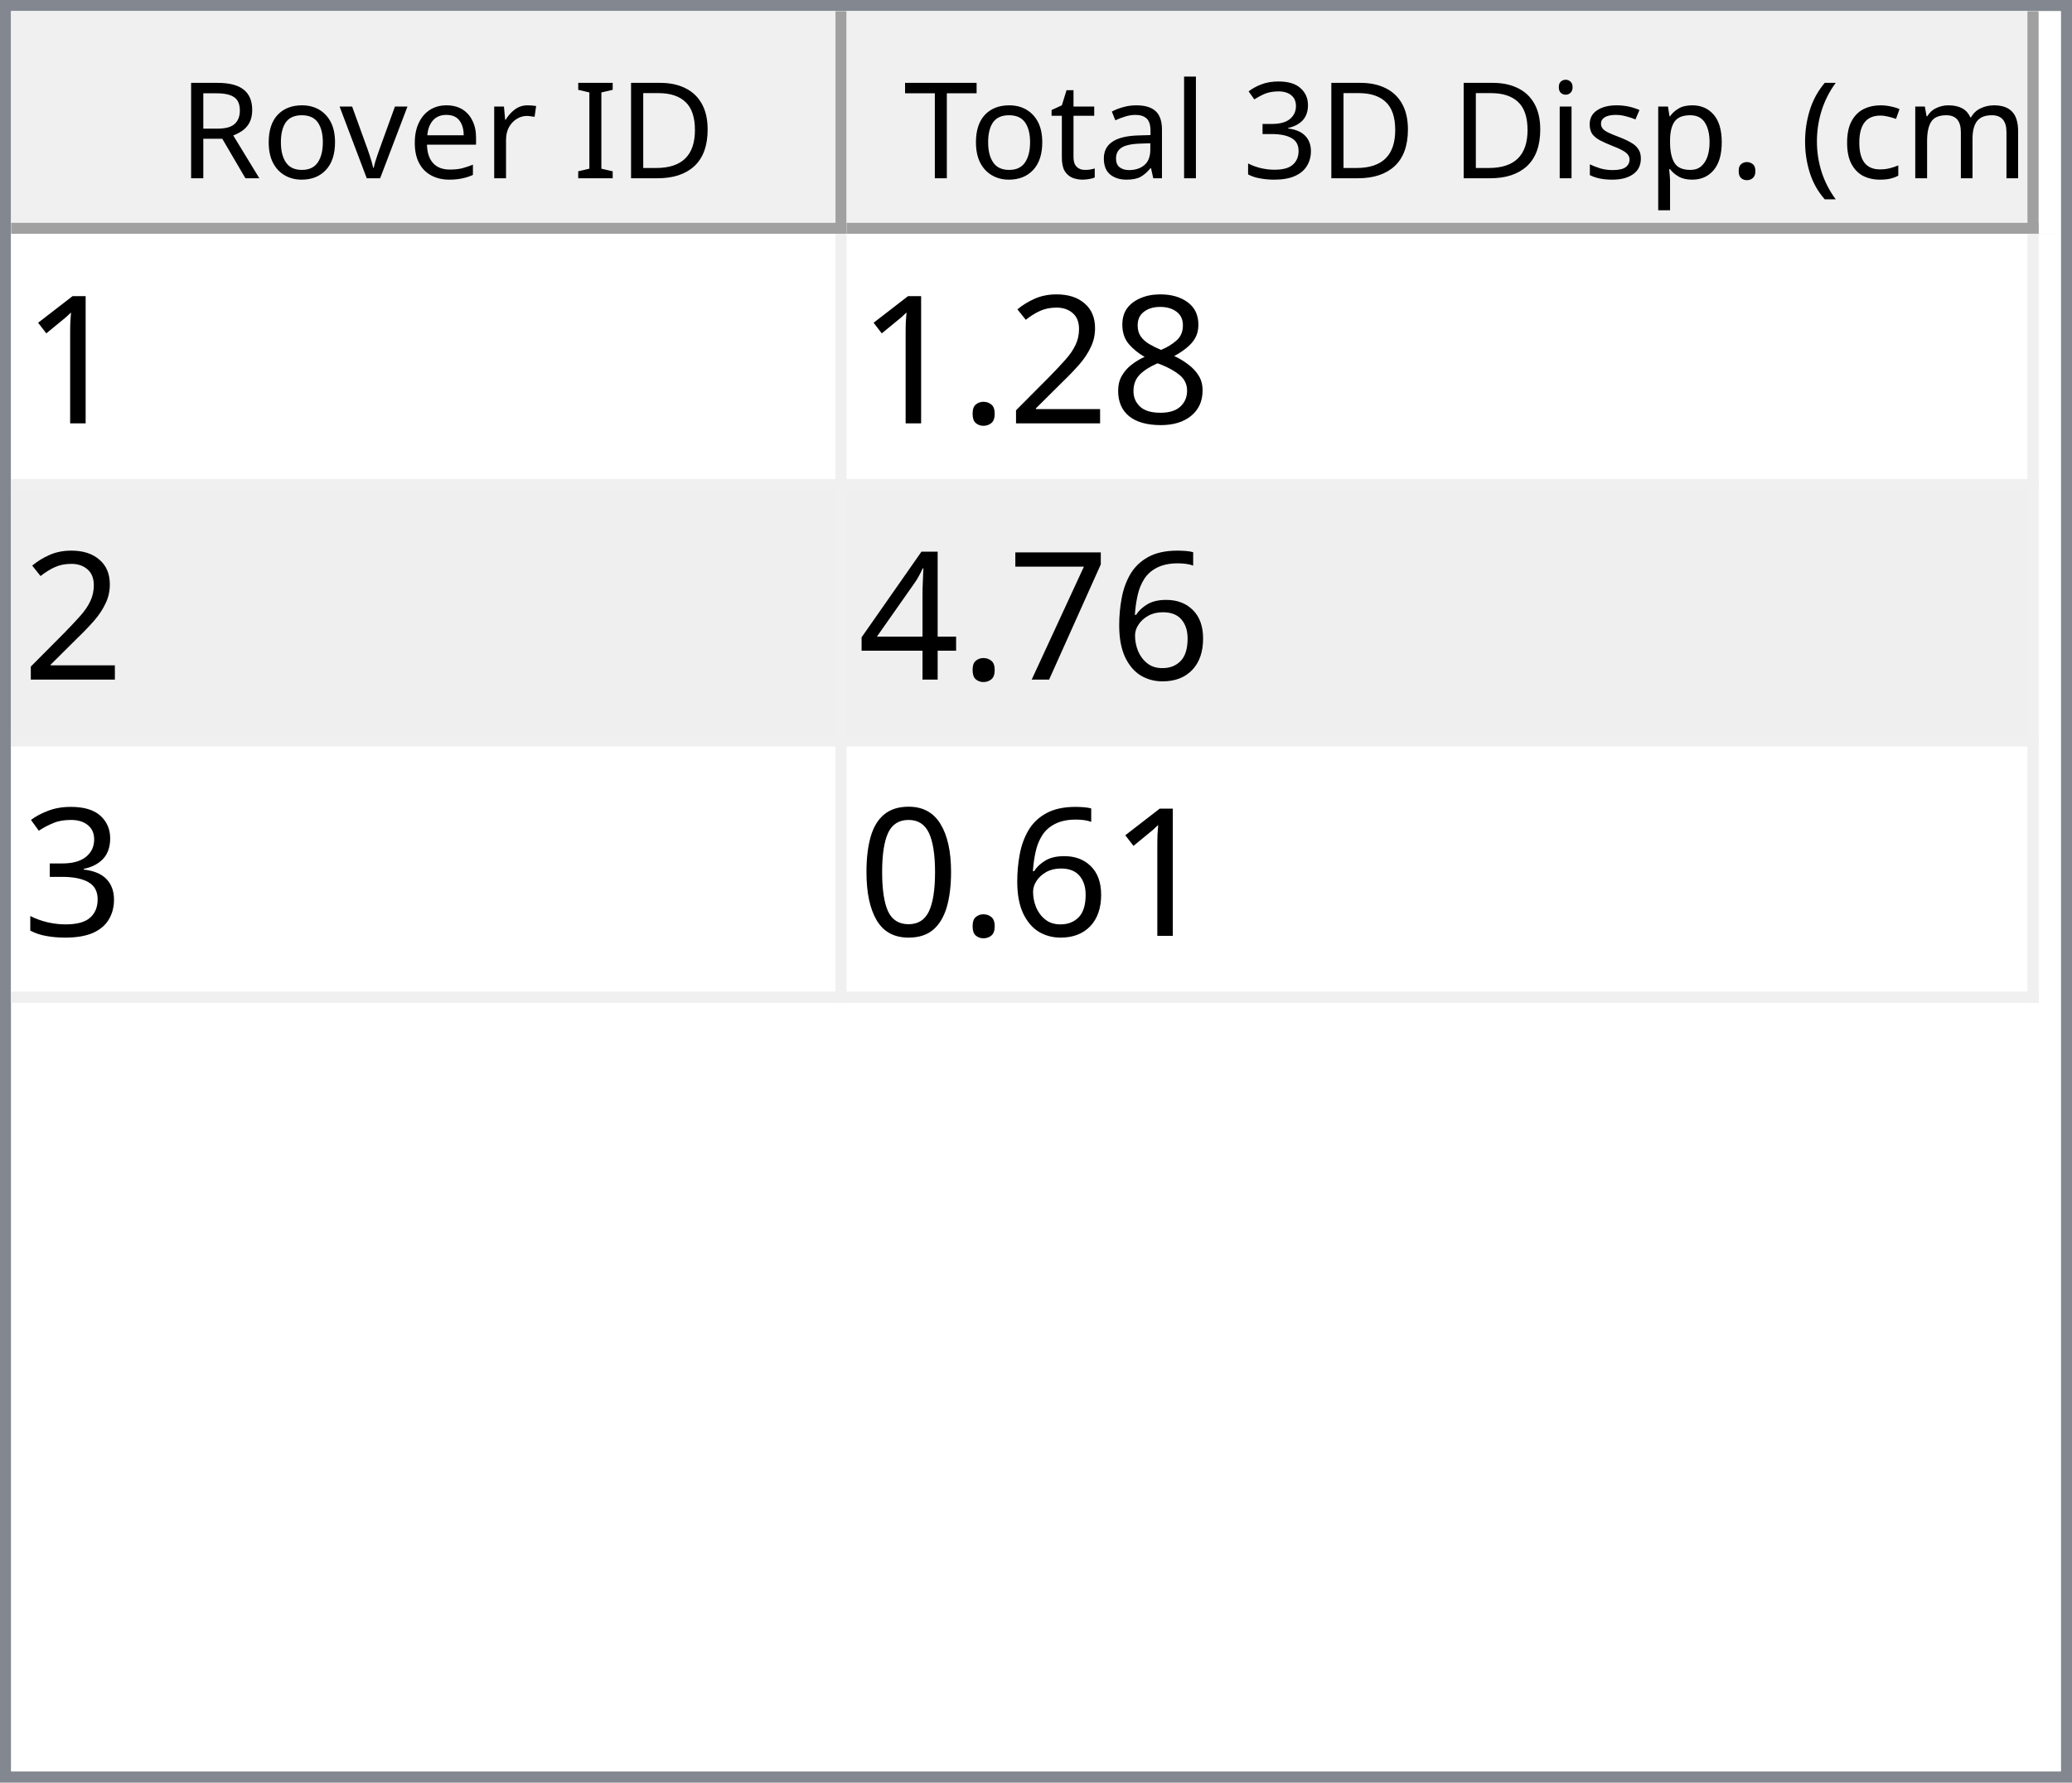
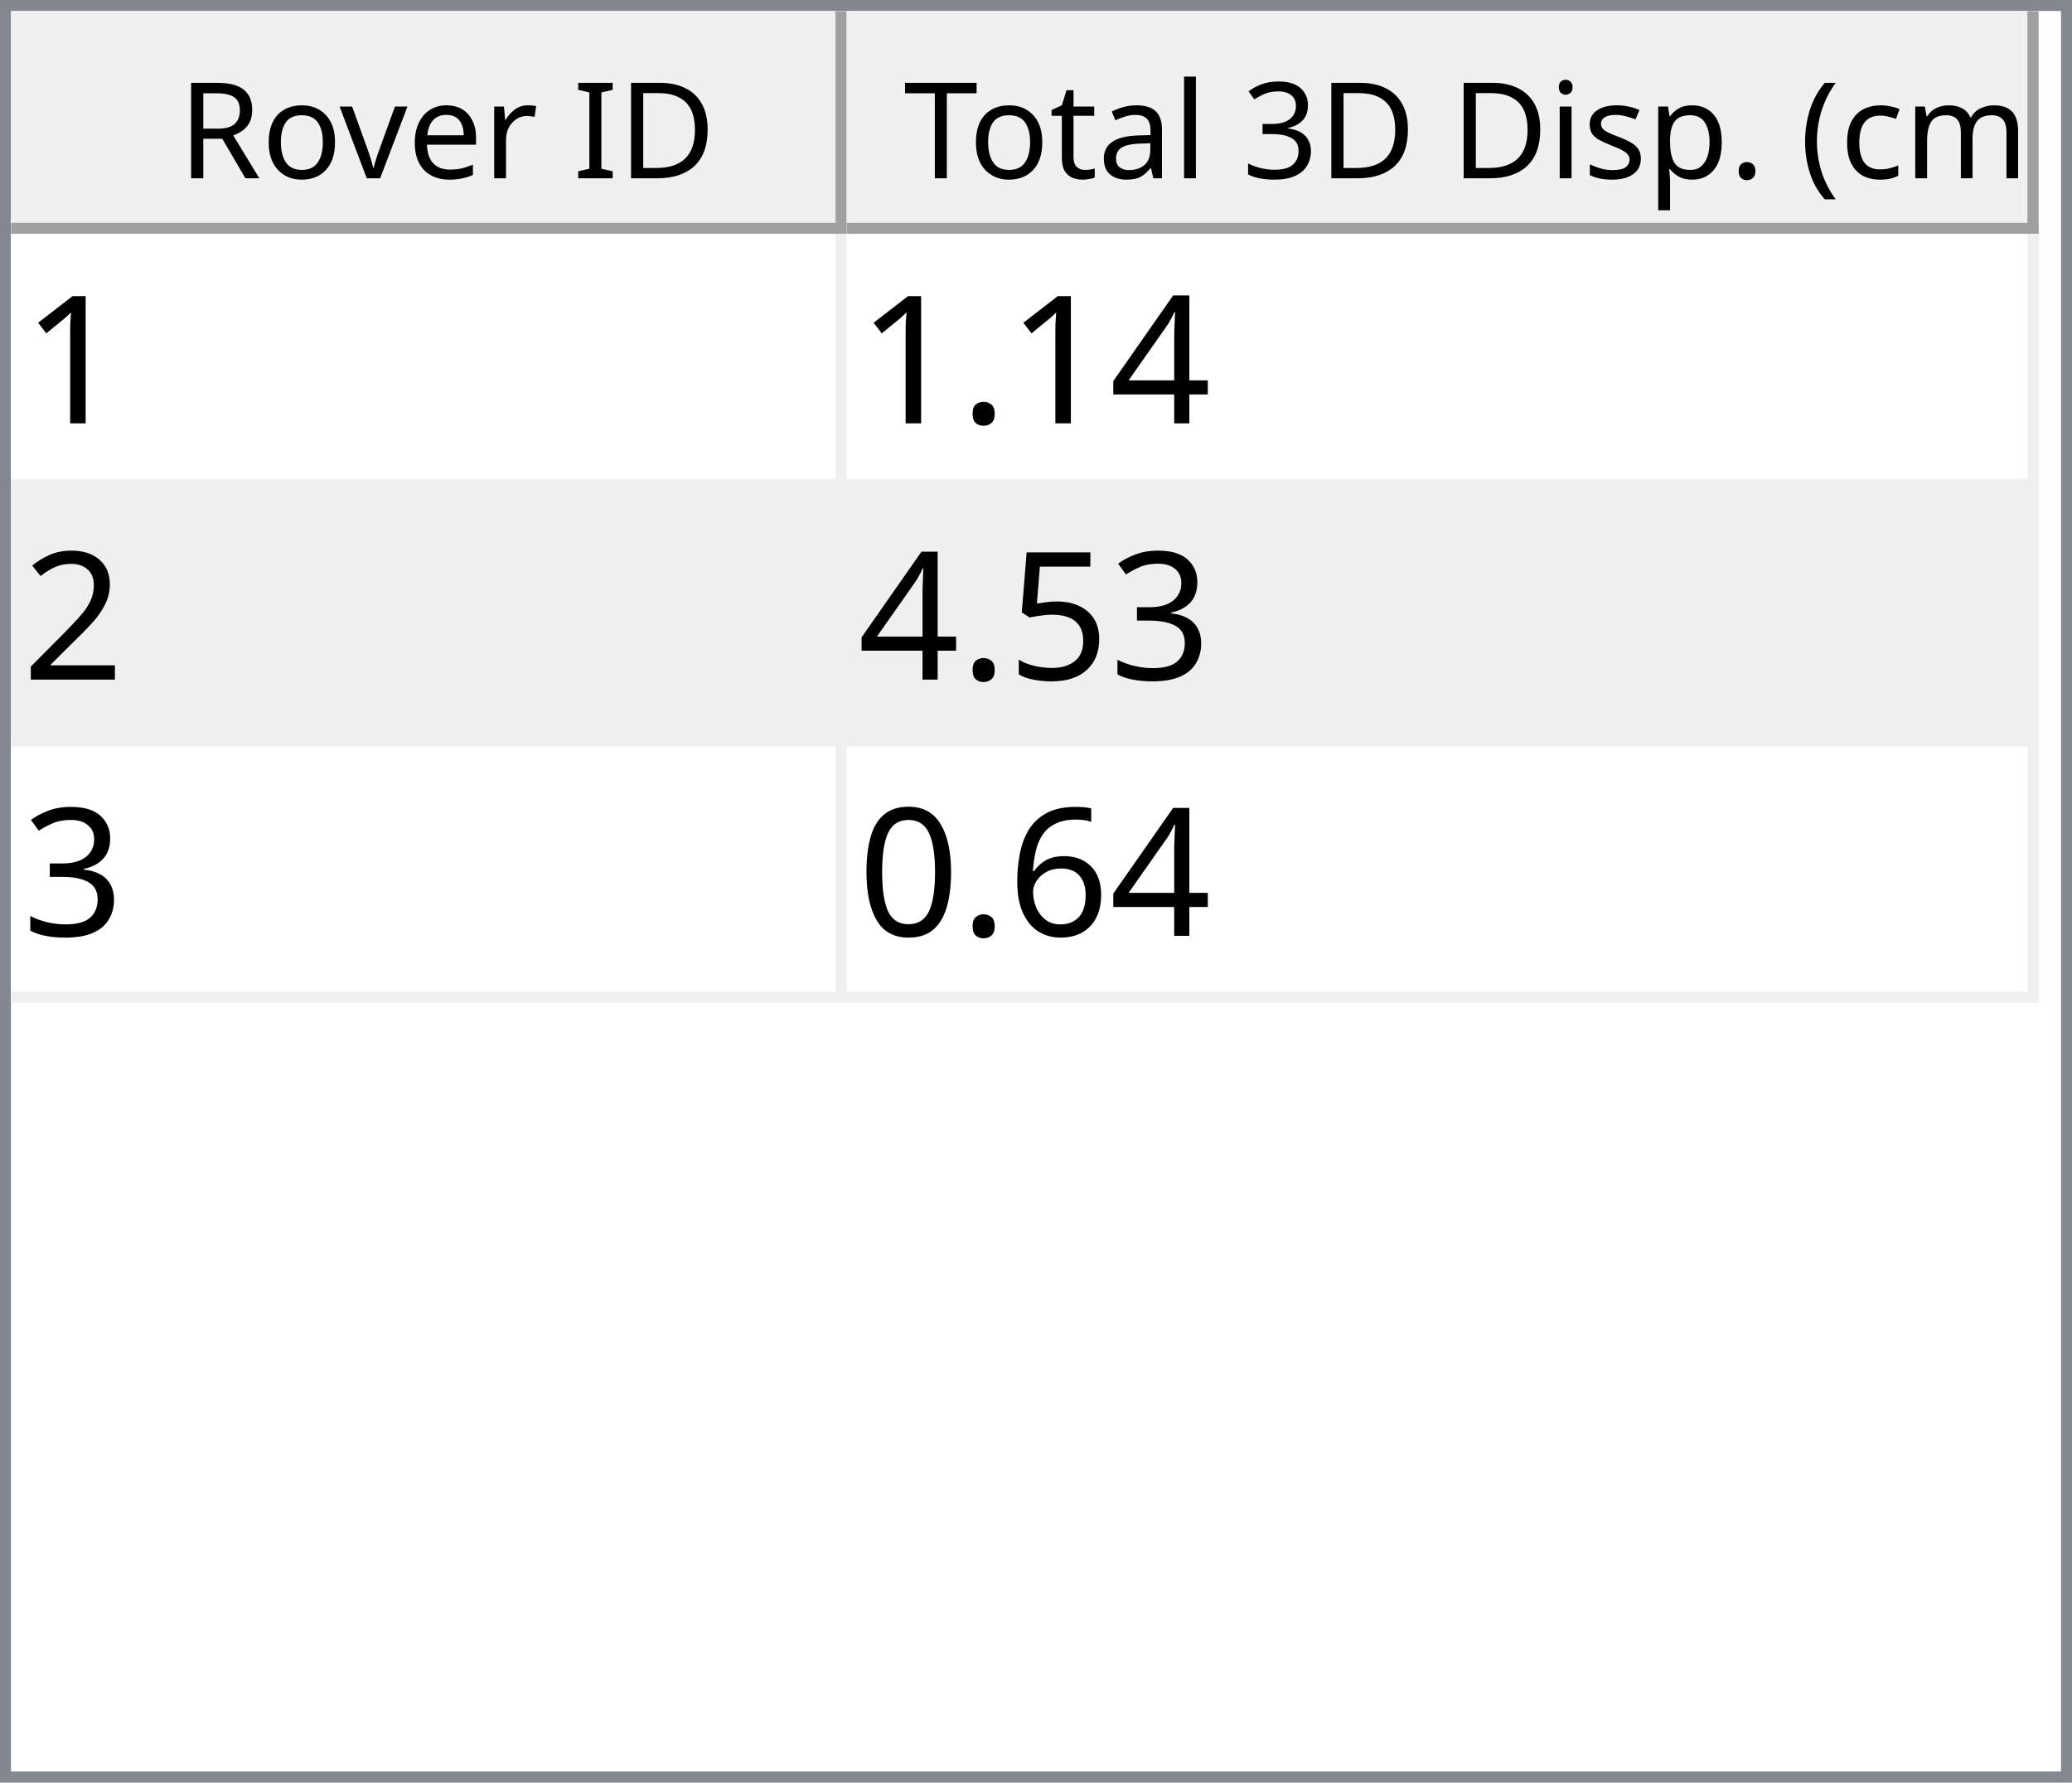
<svg xmlns="http://www.w3.org/2000/svg" style="fill-opacity:1; color-rendering:auto; color-interpolation:auto; text-rendering:auto; stroke:black; stroke-linecap:square; stroke-miterlimit:10; shape-rendering:auto; stroke-opacity:1; fill:black; stroke-dasharray:none; font-weight:normal; stroke-width:1; font-family:'Dialog'; font-style:normal; stroke-linejoin:miter; font-size:12px; stroke-dashoffset:0; image-rendering:auto;" width="186" height="160">
  <defs id="genericDefs" />
  <g>
    <defs id="defs1">
      <clipPath clipPathUnits="userSpaceOnUse" id="clipPath1">
        <path d="M0 0 L186 0 L186 160 L0 160 L0 0 Z" />
      </clipPath>
      <clipPath clipPathUnits="userSpaceOnUse" id="clipPath2">
        <path d="M0 0 L0 160 L186 160 L186 0 Z" />
      </clipPath>
      <clipPath clipPathUnits="userSpaceOnUse" id="clipPath3">
        <path d="M0 0 L0 20 L184 20 L184 0 Z" />
      </clipPath>
      <clipPath clipPathUnits="userSpaceOnUse" id="clipPath4">
        <path d="M0 0 L0 20 L75 20 L75 0 Z" />
      </clipPath>
      <clipPath clipPathUnits="userSpaceOnUse" id="clipPath5">
        <path d="M1 1 L1 19 L74 19 L74 1 Z" />
      </clipPath>
      <clipPath clipPathUnits="userSpaceOnUse" id="clipPath6">
        <path d="M0 0 L0 18 L73 18 L73 0 Z" />
      </clipPath>
      <clipPath clipPathUnits="userSpaceOnUse" id="clipPath7">
        <path d="M-0.5 -0.5 L-0.5 19.5 L74.5 19.5 L74.5 -0.5 Z" />
      </clipPath>
      <clipPath clipPathUnits="userSpaceOnUse" id="clipPath8">
        <path d="M0 0 L0 20 L107 20 L107 0 Z" />
      </clipPath>
      <clipPath clipPathUnits="userSpaceOnUse" id="clipPath9">
        <path d="M1 1 L1 19 L106 19 L106 1 Z" />
      </clipPath>
      <clipPath clipPathUnits="userSpaceOnUse" id="clipPath10">
        <path d="M0 0 L0 18 L105 18 L105 0 Z" />
      </clipPath>
      <clipPath clipPathUnits="userSpaceOnUse" id="clipPath11">
        <path d="M-0.5 -0.5 L-0.5 19.5 L106.5 19.5 L106.5 -0.5 Z" />
      </clipPath>
      <clipPath clipPathUnits="userSpaceOnUse" id="clipPath12">
        <path d="M0 0 L0 138 L184 138 L184 0 Z" />
      </clipPath>
      <clipPath clipPathUnits="userSpaceOnUse" id="clipPath13">
        <path d="M0 0 L0 69 L182 69 L182 0 Z" />
      </clipPath>
      <clipPath clipPathUnits="userSpaceOnUse" id="clipPath14">
        <path d="M-0.5 -0.5 L-0.5 68.5 L181.5 68.5 L181.5 -0.5 Z" />
      </clipPath>
      <clipPath clipPathUnits="userSpaceOnUse" id="clipPath15">
        <path d="M0 0 L0 22 L74 22 L74 0 Z" />
      </clipPath>
      <clipPath clipPathUnits="userSpaceOnUse" id="clipPath16">
        <path d="M0 0 L0 22 L106 22 L106 0 Z" />
      </clipPath>
      <font horiz-adv-x="64.551" id="font1">
        <font-face ascent="107.91" descent="25.098" units-per-em="100" style="font-style:normal; font-family:Segoe UI; font-weight:normal;" />
        <missing-glyph horiz-adv-x="64.551" d="M8.109 0 L8.109 68.266 L56.453 68.266 L56.453 0 L8.109 0 ZM15.328 7.234 L49.219 7.234 L49.219 61.031 L15.328 61.031 L15.328 7.234 Z" />
        <glyph unicode="D" horiz-adv-x="70.117" d="M9.188 0 L9.188 70.016 L28.516 70.016 Q65.531 70.016 65.531 35.891 Q65.531 19.672 55.25 9.836 Q44.969 0 27.734 0 L9.188 0 ZM17.391 62.594 L17.391 7.422 L27.828 7.422 Q41.609 7.422 49.273 14.797 Q56.938 22.172 56.938 35.688 Q56.938 62.594 28.328 62.594 L17.391 62.594 Z" />
        <glyph unicode="I" horiz-adv-x="26.611" d="M17.391 0 L9.188 0 L9.188 70.016 L17.391 70.016 L17.391 0 Z" />
        <glyph unicode=" " horiz-adv-x="27.393" d="" />
        <glyph unicode="r" horiz-adv-x="34.766" d="M34.188 41.891 Q32.078 43.5 28.125 43.5 Q23 43.5 19.555 38.672 Q16.109 33.844 16.109 25.484 L16.109 0 L8.109 0 L8.109 50 L16.109 50 L16.109 39.703 L16.312 39.703 Q18.016 44.969 21.531 47.922 Q25.047 50.875 29.391 50.875 Q32.516 50.875 34.188 50.203 L34.188 41.891 Z" />
        <glyph unicode="e" horiz-adv-x="52.295" d="M48.297 23 L12.984 23 Q13.188 14.656 17.484 10.109 Q21.781 5.562 29.297 5.562 Q37.75 5.562 44.828 11.141 L44.828 3.609 Q38.234 -1.172 27.391 -1.172 Q16.797 -1.172 10.742 5.641 Q4.688 12.453 4.688 24.812 Q4.688 36.469 11.305 43.82 Q17.922 51.172 27.734 51.172 Q37.547 51.172 42.922 44.828 Q48.297 38.484 48.297 27.203 L48.297 23 ZM40.094 29.781 Q40.047 36.719 36.75 40.578 Q33.453 44.438 27.594 44.438 Q21.922 44.438 17.969 40.383 Q14.016 36.328 13.094 29.781 L40.094 29.781 Z" />
        <glyph unicode="v" horiz-adv-x="47.9" d="M47.406 50 L27.484 0 L19.625 0 L0.688 50 L9.469 50 L22.172 13.672 Q23.578 9.672 23.922 6.688 L24.125 6.688 Q24.609 10.453 25.688 13.484 L38.969 50 L47.406 50 Z" />
        <glyph unicode="o" horiz-adv-x="58.594" d="M29 -1.172 Q17.922 -1.172 11.305 5.836 Q4.688 12.844 4.688 24.422 Q4.688 37.016 11.57 44.094 Q18.453 51.172 30.172 51.172 Q41.359 51.172 47.633 44.289 Q53.906 37.406 53.906 25.203 Q53.906 13.234 47.141 6.031 Q40.375 -1.172 29 -1.172 ZM29.594 44.438 Q21.875 44.438 17.383 39.188 Q12.891 33.938 12.891 24.703 Q12.891 15.828 17.43 10.695 Q21.969 5.562 29.594 5.562 Q37.359 5.562 41.531 10.594 Q45.703 15.625 45.703 24.906 Q45.703 34.281 41.531 39.359 Q37.359 44.438 29.594 44.438 Z" />
        <glyph unicode="R" horiz-adv-x="59.814" d="M59.375 0 L49.609 0 L37.891 19.625 Q36.281 22.359 34.766 24.289 Q33.25 26.219 31.664 27.438 Q30.078 28.656 28.25 29.219 Q26.422 29.781 24.125 29.781 L17.391 29.781 L17.391 0 L9.188 0 L9.188 70.016 L30.078 70.016 Q34.672 70.016 38.555 68.867 Q42.438 67.719 45.289 65.375 Q48.141 63.031 49.758 59.547 Q51.375 56.062 51.375 51.375 Q51.375 47.703 50.273 44.656 Q49.172 41.609 47.148 39.211 Q45.125 36.812 42.266 35.133 Q39.406 33.453 35.844 32.516 L35.844 32.328 Q37.594 31.547 38.891 30.547 Q40.188 29.547 41.359 28.18 Q42.531 26.812 43.68 25.078 Q44.828 23.344 46.234 21.047 L59.375 0 ZM17.391 62.594 L17.391 37.203 L28.516 37.203 Q31.594 37.203 34.203 38.133 Q36.812 39.062 38.719 40.797 Q40.625 42.531 41.703 45.047 Q42.781 47.562 42.781 50.688 Q42.781 56.297 39.141 59.445 Q35.5 62.594 28.609 62.594 L17.391 62.594 Z" />
        <glyph unicode=")" horiz-adv-x="30.176" d="M8.297 -15.922 L1.172 -15.922 Q16.406 2.344 16.406 26.812 Q16.406 51.469 1.078 70.016 L8.297 70.016 Q23.531 52.156 23.531 26.703 Q23.531 1.375 8.297 -15.922 Z" />
        <glyph unicode="m" horiz-adv-x="86.133" d="M79.109 0 L71.094 0 L71.094 28.719 Q71.094 37.016 68.531 40.727 Q65.969 44.438 59.906 44.438 Q54.781 44.438 51.195 39.75 Q47.609 35.062 47.609 28.516 L47.609 0 L39.594 0 L39.594 29.688 Q39.594 44.438 28.219 44.438 Q22.953 44.438 19.531 40.016 Q16.109 35.594 16.109 28.516 L16.109 0 L8.109 0 L8.109 50 L16.109 50 L16.109 42.094 L16.312 42.094 Q21.625 51.172 31.844 51.172 Q36.969 51.172 40.773 48.312 Q44.578 45.453 46 40.828 Q51.562 51.172 62.594 51.172 Q79.109 51.172 79.109 30.812 L79.109 0 Z" />
        <glyph unicode="c" horiz-adv-x="46.191" d="M42.188 2.297 Q36.422 -1.172 28.516 -1.172 Q17.828 -1.172 11.258 5.789 Q4.688 12.75 4.688 23.828 Q4.688 36.188 11.766 43.68 Q18.844 51.172 30.672 51.172 Q37.25 51.172 42.281 48.734 L42.281 40.531 Q36.719 44.438 30.375 44.438 Q22.703 44.438 17.797 38.945 Q12.891 33.453 12.891 24.516 Q12.891 15.719 17.508 10.641 Q22.125 5.562 29.891 5.562 Q36.422 5.562 42.188 9.906 L42.188 2.297 Z" />
        <glyph unicode="(" horiz-adv-x="30.176" d="M29.109 -15.922 L21.969 -15.922 Q6.844 1.375 6.844 26.703 Q6.844 52.156 21.969 70.016 L29.203 70.016 Q13.875 51.469 13.875 26.812 Q13.875 2.344 29.109 -15.922 Z" />
        <glyph unicode="." horiz-adv-x="21.68" d="M10.891 -1.078 Q8.641 -1.078 7.055 0.539 Q5.469 2.156 5.469 4.391 Q5.469 6.641 7.055 8.273 Q8.641 9.906 10.891 9.906 Q13.188 9.906 14.797 8.273 Q16.406 6.641 16.406 4.391 Q16.406 2.156 14.797 0.539 Q13.188 -1.078 10.891 -1.078 Z" />
        <glyph unicode="p" horiz-adv-x="58.789" d="M16.312 7.234 L16.109 7.234 L16.109 -23 L8.109 -23 L8.109 50 L16.109 50 L16.109 41.219 L16.312 41.219 Q22.219 51.172 33.594 51.172 Q43.266 51.172 48.688 44.461 Q54.109 37.75 54.109 26.469 Q54.109 13.922 48 6.375 Q41.891 -1.172 31.297 -1.172 Q21.578 -1.172 16.312 7.234 ZM16.109 27.391 L16.109 20.406 Q16.109 14.203 20.141 9.883 Q24.172 5.562 30.375 5.562 Q37.641 5.562 41.773 11.133 Q45.906 16.703 45.906 26.609 Q45.906 34.969 42.047 39.703 Q38.188 44.438 31.594 44.438 Q24.609 44.438 20.359 39.578 Q16.109 34.719 16.109 27.391 Z" />
        <glyph unicode="s" horiz-adv-x="42.432" d="M5.078 1.812 L5.078 10.406 Q11.625 5.562 19.484 5.562 Q30.031 5.562 30.031 12.594 Q30.031 14.594 29.125 15.992 Q28.219 17.391 26.68 18.461 Q25.141 19.531 23.07 20.383 Q21 21.234 18.609 22.172 Q15.281 23.484 12.766 24.828 Q10.25 26.172 8.57 27.859 Q6.891 29.547 6.031 31.695 Q5.172 33.844 5.172 36.719 Q5.172 40.234 6.789 42.945 Q8.406 45.656 11.086 47.484 Q13.766 49.312 17.211 50.242 Q20.656 51.172 24.312 51.172 Q30.812 51.172 35.938 48.922 L35.938 40.828 Q30.422 44.438 23.25 44.438 Q21 44.438 19.195 43.922 Q17.391 43.406 16.094 42.477 Q14.797 41.547 14.086 40.258 Q13.375 38.969 13.375 37.406 Q13.375 35.453 14.086 34.133 Q14.797 32.812 16.164 31.789 Q17.531 30.766 19.484 29.938 Q21.438 29.109 23.922 28.125 Q27.25 26.859 29.883 25.516 Q32.516 24.172 34.375 22.484 Q36.234 20.797 37.234 18.602 Q38.234 16.406 38.234 13.375 Q38.234 9.672 36.602 6.938 Q34.969 4.203 32.234 2.398 Q29.5 0.594 25.93 -0.289 Q22.359 -1.172 18.453 -1.172 Q10.75 -1.172 5.078 1.812 Z" />
        <glyph unicode="i" horiz-adv-x="24.219" d="M12.203 62.703 Q10.062 62.703 8.547 64.164 Q7.031 65.625 7.031 67.875 Q7.031 70.125 8.547 71.609 Q10.062 73.094 12.203 73.094 Q14.406 73.094 15.945 71.609 Q17.484 70.125 17.484 67.875 Q17.484 65.719 15.945 64.211 Q14.406 62.703 12.203 62.703 ZM16.109 0 L8.109 0 L8.109 50 L16.109 50 L16.109 0 Z" />
        <glyph unicode="3" horiz-adv-x="53.906" d="M46.531 19.828 Q46.531 15.094 44.75 11.211 Q42.969 7.328 39.719 4.57 Q36.469 1.812 31.93 0.297 Q27.391 -1.219 21.922 -1.219 Q11.922 -1.219 6 2.594 L6 11.188 Q13.094 5.609 22.219 5.609 Q25.875 5.609 28.828 6.539 Q31.781 7.469 33.906 9.227 Q36.031 10.984 37.18 13.477 Q38.328 15.969 38.328 19.094 Q38.328 32.812 18.797 32.812 L12.984 32.812 L12.984 39.594 L18.5 39.594 Q35.797 39.594 35.797 52.484 Q35.797 64.406 22.609 64.406 Q15.188 64.406 8.688 59.422 L8.688 67.188 Q15.375 71.188 24.609 71.188 Q29 71.188 32.57 69.969 Q36.141 68.75 38.68 66.555 Q41.219 64.359 42.609 61.281 Q44 58.203 44 54.5 Q44 40.672 30.031 36.719 L30.031 36.531 Q33.594 36.141 36.625 34.797 Q39.656 33.453 41.852 31.305 Q44.047 29.156 45.289 26.25 Q46.531 23.344 46.531 19.828 Z" />
        <glyph unicode="l" horiz-adv-x="24.219" d="M16.109 0 L8.109 0 L8.109 74.031 L16.109 74.031 L16.109 0 Z" />
        <glyph unicode="a" horiz-adv-x="50.879" d="M43.891 0 L35.891 0 L35.891 7.812 L35.688 7.812 Q30.469 -1.172 20.312 -1.172 Q12.844 -1.172 8.617 2.781 Q4.391 6.734 4.391 13.281 Q4.391 27.297 20.906 29.594 L35.891 31.688 Q35.891 44.438 25.594 44.438 Q16.547 44.438 9.281 38.281 L9.281 46.484 Q16.656 51.172 26.266 51.172 Q43.891 51.172 43.891 32.516 L43.891 0 ZM35.891 25.297 L23.828 23.641 Q18.266 22.859 15.43 20.875 Q12.594 18.891 12.594 13.875 Q12.594 10.203 15.211 7.883 Q17.828 5.562 22.172 5.562 Q28.125 5.562 32.008 9.742 Q35.891 13.922 35.891 20.312 L35.891 25.297 Z" />
        <glyph unicode="t" horiz-adv-x="33.887" d="M31.297 0.484 Q28.469 -1.078 23.828 -1.078 Q10.688 -1.078 10.688 13.578 L10.688 43.172 L2.094 43.172 L2.094 50 L10.688 50 L10.688 62.203 L18.703 64.797 L18.703 50 L31.297 50 L31.297 43.172 L18.703 43.172 L18.703 14.984 Q18.703 9.969 20.414 7.82 Q22.125 5.672 26.078 5.672 Q29.109 5.672 31.297 7.328 L31.297 0.484 Z" />
        <glyph unicode="T" horiz-adv-x="52.393" d="M50.594 62.594 L30.375 62.594 L30.375 0 L22.172 0 L22.172 62.594 L2 62.594 L2 70.016 L50.594 70.016 L50.594 62.594 Z" />
      </font>
      <font horiz-adv-x="75.0" id="font2">
        <font-face ascent="100.537" descent="21.973" units-per-em="100" style="font-style:normal; font-family:sans-serif; font-weight:normal;" />
        <missing-glyph horiz-adv-x="75.0" d="M12.5 0 L12.5 62.5 L62.5 62.5 L62.5 0 L12.5 0 ZM14.062 1.562 L60.938 1.562 L60.938 60.938 L14.062 60.938 L14.062 1.562 Z" />
        <glyph unicode="1" horiz-adv-x="55.615" d="M37.25 0 L28.469 0 L28.469 56 Q25.297 52.984 20.141 49.953 Q14.984 46.922 10.891 45.406 L10.891 53.906 Q18.266 57.375 23.781 62.305 Q29.297 67.234 31.594 71.875 L37.25 71.875 L37.25 0 Z" />
-         <glyph unicode="8" horiz-adv-x="55.615" d="M17.672 38.812 Q12.203 40.828 9.57 44.539 Q6.938 48.25 6.938 53.422 Q6.938 61.234 12.555 66.555 Q18.172 71.875 27.484 71.875 Q36.859 71.875 42.578 66.43 Q48.297 60.984 48.297 53.172 Q48.297 48.188 45.68 44.508 Q43.062 40.828 37.75 38.812 Q44.344 36.672 47.781 31.883 Q51.219 27.094 51.219 20.453 Q51.219 11.281 44.727 5.031 Q38.234 -1.219 27.641 -1.219 Q17.047 -1.219 10.547 5.055 Q4.047 11.328 4.047 20.703 Q4.047 27.688 7.594 32.398 Q11.141 37.109 17.672 38.812 ZM15.922 53.719 Q15.922 48.641 19.195 45.414 Q22.469 42.188 27.688 42.188 Q32.766 42.188 36.016 45.383 Q39.266 48.578 39.266 53.219 Q39.266 58.062 35.914 61.359 Q32.562 64.656 27.594 64.656 Q22.562 64.656 19.242 61.43 Q15.922 58.203 15.922 53.719 ZM13.094 20.656 Q13.094 16.891 14.875 13.375 Q16.656 9.859 20.172 7.93 Q23.688 6 27.734 6 Q34.031 6 38.133 10.055 Q42.234 14.109 42.234 20.359 Q42.234 26.703 38.016 30.859 Q33.797 35.016 27.438 35.016 Q21.234 35.016 17.164 30.914 Q13.094 26.812 13.094 20.656 Z" />
+         <glyph unicode="4" horiz-adv-x="55.615" d="M32.328 0 L32.328 17.141 L1.266 17.141 L1.266 25.203 L33.938 71.578 L41.109 71.578 L41.109 25.203 L50.781 25.203 L50.781 17.141 L41.109 17.141 L41.109 0 L32.328 0 ZM32.328 25.203 L32.328 57.469 L9.906 25.203 L32.328 25.203 Z" />
+         <glyph unicode="." horiz-adv-x="27.783" d="M9.078 0 L9.078 10.016 L19.094 10.016 L19.094 0 L9.078 0 Z" />
        <glyph unicode="2" horiz-adv-x="55.615" d="M50.344 8.453 L50.344 0 L3.031 0 Q2.938 3.172 4.047 6.109 Q5.859 10.938 9.836 15.625 Q13.812 20.312 21.344 26.469 Q33.016 36.031 37.117 41.625 Q41.219 47.219 41.219 52.203 Q41.219 57.422 37.477 61.008 Q33.734 64.594 27.734 64.594 Q21.391 64.594 17.578 60.789 Q13.766 56.984 13.719 50.25 L4.688 51.172 Q5.609 61.281 11.664 66.578 Q17.719 71.875 27.938 71.875 Q38.234 71.875 44.242 66.164 Q50.25 60.453 50.25 52 Q50.25 47.703 48.492 43.555 Q46.734 39.406 42.656 34.812 Q38.578 30.219 29.109 22.219 Q21.188 15.578 18.945 13.211 Q16.703 10.844 15.234 8.453 L50.344 8.453 Z" />
-         <glyph unicode="." horiz-adv-x="27.783" d="M9.078 0 L9.078 10.016 L19.094 10.016 L19.094 0 L9.078 0 Z" />
+         <glyph unicode="3" horiz-adv-x="55.615" d="M4.203 18.891 L12.984 20.062 Q14.5 12.594 18.141 9.297 Q21.781 6 27 6 Q33.203 6 37.477 10.297 Q41.75 14.594 41.75 20.953 Q41.75 27 37.797 30.93 Q33.844 34.859 27.734 34.859 Q25.25 34.859 21.531 33.891 L22.516 41.609 Q23.391 41.5 23.922 41.5 Q29.547 41.5 34.039 44.43 Q38.531 47.359 38.531 53.469 Q38.531 58.297 35.258 61.477 Q31.984 64.656 26.812 64.656 Q21.688 64.656 18.266 61.43 Q14.844 58.203 13.875 51.766 L5.078 53.328 Q6.688 62.156 12.398 67.016 Q18.109 71.875 26.609 71.875 Q32.469 71.875 37.398 69.359 Q42.328 66.844 44.945 62.5 Q47.562 58.156 47.562 53.266 Q47.562 48.641 45.07 44.828 Q42.578 41.016 37.703 38.766 Q44.047 37.312 47.562 32.695 Q51.078 28.078 51.078 21.141 Q51.078 11.766 44.242 5.25 Q37.406 -1.266 26.953 -1.266 Q17.531 -1.266 11.305 4.352 Q5.078 9.969 4.203 18.891 Z" />
+         <glyph unicode="5" horiz-adv-x="55.615" d="M4.156 18.75 L13.375 19.531 Q14.406 12.797 18.141 9.398 Q21.875 6 27.156 6 Q33.5 6 37.891 10.789 Q42.281 15.578 42.281 23.484 Q42.281 31 38.062 35.352 Q33.844 39.703 27 39.703 Q22.75 39.703 19.336 37.773 Q15.922 35.844 13.969 32.766 L5.719 33.844 L12.641 70.609 L48.25 70.609 L48.25 62.203 L19.672 62.203 L15.828 42.969 Q22.266 47.469 29.344 47.469 Q38.719 47.469 45.164 40.969 Q51.609 34.469 51.609 24.266 Q51.609 14.547 45.953 7.469 Q39.062 -1.219 27.156 -1.219 Q17.391 -1.219 11.211 4.25 Q5.031 9.719 4.156 18.75 Z" />
        <glyph unicode="6" horiz-adv-x="55.615" d="M49.75 54.047 L41.016 53.375 Q39.844 58.547 37.703 60.891 Q34.125 64.656 28.906 64.656 Q24.703 64.656 21.531 62.312 Q17.391 59.281 14.992 53.469 Q12.594 47.656 12.5 36.922 Q15.672 41.75 20.266 44.094 Q24.859 46.438 29.891 46.438 Q38.672 46.438 44.852 39.969 Q51.031 33.5 51.031 23.25 Q51.031 16.5 48.125 10.719 Q45.219 4.938 40.141 1.859 Q35.062 -1.219 28.609 -1.219 Q17.625 -1.219 10.695 6.859 Q3.766 14.938 3.766 33.5 Q3.766 54.25 11.422 63.672 Q18.109 71.875 29.438 71.875 Q37.891 71.875 43.289 67.141 Q48.688 62.406 49.75 54.047 ZM13.875 23.188 Q13.875 18.656 15.797 14.508 Q17.719 10.359 21.188 8.18 Q24.656 6 28.469 6 Q34.031 6 38.039 10.492 Q42.047 14.984 42.047 22.703 Q42.047 30.125 38.086 34.398 Q34.125 38.672 28.125 38.672 Q22.172 38.672 18.023 34.398 Q13.875 30.125 13.875 23.188 Z" />
-         <glyph unicode="7" horiz-adv-x="55.615" d="M4.734 62.203 L4.734 70.656 L51.078 70.656 L51.078 63.812 Q44.234 56.547 37.523 44.484 Q30.812 32.422 27.156 19.672 Q24.516 10.688 23.781 0 L14.75 0 Q14.891 8.453 18.062 20.414 Q21.234 32.375 27.172 43.484 Q33.109 54.594 39.797 62.203 L4.734 62.203 Z" />
-         <glyph unicode="4" horiz-adv-x="55.615" d="M32.328 0 L32.328 17.141 L1.266 17.141 L1.266 25.203 L33.938 71.578 L41.109 71.578 L41.109 25.203 L50.781 25.203 L50.781 17.141 L41.109 17.141 L41.109 0 L32.328 0 ZM32.328 25.203 L32.328 57.469 L9.906 25.203 L32.328 25.203 Z" />
-         <glyph unicode="3" horiz-adv-x="55.615" d="M4.203 18.891 L12.984 20.062 Q14.5 12.594 18.141 9.297 Q21.781 6 27 6 Q33.203 6 37.477 10.297 Q41.75 14.594 41.75 20.953 Q41.75 27 37.797 30.93 Q33.844 34.859 27.734 34.859 Q25.25 34.859 21.531 33.891 L22.516 41.609 Q23.391 41.5 23.922 41.5 Q29.547 41.5 34.039 44.43 Q38.531 47.359 38.531 53.469 Q38.531 58.297 35.258 61.477 Q31.984 64.656 26.812 64.656 Q21.688 64.656 18.266 61.43 Q14.844 58.203 13.875 51.766 L5.078 53.328 Q6.688 62.156 12.398 67.016 Q18.109 71.875 26.609 71.875 Q32.469 71.875 37.398 69.359 Q42.328 66.844 44.945 62.5 Q47.562 58.156 47.562 53.266 Q47.562 48.641 45.07 44.828 Q42.578 41.016 37.703 38.766 Q44.047 37.312 47.562 32.695 Q51.078 28.078 51.078 21.141 Q51.078 11.766 44.242 5.25 Q37.406 -1.266 26.953 -1.266 Q17.531 -1.266 11.305 4.352 Q5.078 9.969 4.203 18.891 Z" />
        <glyph unicode="0" horiz-adv-x="55.615" d="M4.156 35.297 Q4.156 48 6.766 55.742 Q9.375 63.484 14.523 67.68 Q19.672 71.875 27.484 71.875 Q33.25 71.875 37.594 69.555 Q41.938 67.234 44.773 62.867 Q47.609 58.5 49.219 52.227 Q50.828 45.953 50.828 35.297 Q50.828 22.703 48.242 14.969 Q45.656 7.234 40.508 3.008 Q35.359 -1.219 27.484 -1.219 Q17.141 -1.219 11.234 6.203 Q4.156 15.141 4.156 35.297 ZM13.188 35.297 Q13.188 17.672 17.312 11.836 Q21.438 6 27.484 6 Q33.547 6 37.672 11.859 Q41.797 17.719 41.797 35.297 Q41.797 52.984 37.672 58.789 Q33.547 64.594 27.391 64.594 Q21.344 64.594 17.719 59.469 Q13.188 52.938 13.188 35.297 Z" />
      </font>
    </defs>
    <g style="fill:white; stroke:white;">
      <rect x="0" y="0" width="186" style="clip-path:url(#clipPath1); stroke:none;" height="160" />
    </g>
    <g style="fill:white; text-rendering:optimizeSpeed; color-rendering:optimizeSpeed; image-rendering:optimizeSpeed; shape-rendering:crispEdges; stroke:white; color-interpolation:sRGB;">
      <rect x="0" width="186" height="160" y="0" style="stroke:none;" />
      <path style="stroke:none;" d="M0 160 L186 160 L186 0 L0 0 Z" />
    </g>
    <g style="fill:rgb(240,240,240); font-family:'Segoe UI'; stroke:rgb(240,240,240);">
      <rect x="0" y="0" width="186" style="clip-path:url(#clipPath2); stroke:none;" height="160" />
    </g>
    <g style="fill:rgb(130,135,144); font-family:'Segoe UI'; stroke:rgb(130,135,144);">
      <path d="M0 0 L186 0 L186 160 L0 160 L0 0 ZM1 1 L185 1 L185 159 L1 159 L1 1 Z" style="fill-rule:evenodd; clip-path:url(#clipPath2); stroke:none;" />
    </g>
    <g style="fill:white; font-family:'Segoe UI'; stroke:white;" transform="translate(1,1)">
      <rect x="0" y="0" width="184" style="clip-path:url(#clipPath3); stroke:none;" height="20" />
    </g>
    <g style="fill:rgb(240,240,240); font-family:'Segoe UI'; stroke:rgb(240,240,240);" transform="translate(1,1)">
      <rect x="0" y="0" width="75" style="clip-path:url(#clipPath4); stroke:none;" height="20" />
    </g>
    <g style="font-family:'Segoe UI';" transform="translate(2,2)">
      <text x="14" xml:space="preserve" y="14" style="clip-path:url(#clipPath6); stroke:none;">Rover ID</text>
    </g>
    <g style="fill:rgb(160,160,160); font-family:'Segoe UI'; stroke:rgb(160,160,160); stroke-linejoin:bevel;" transform="translate(1.5,1.5)">
      <line x1="74" x2="74" y1="0" style="fill:none; clip-path:url(#clipPath7);" y2="19" />
    </g>
    <g style="fill:rgb(160,160,160); font-family:'Segoe UI'; stroke:rgb(160,160,160); stroke-linejoin:bevel;" transform="matrix(1,0,0,1,1,1) translate(0.5,0.5)">
      <line x1="0" x2="74" y1="19" style="fill:none; clip-path:url(#clipPath7);" y2="19" />
    </g>
    <g style="fill:rgb(240,240,240); font-family:'Segoe UI'; stroke:rgb(240,240,240);" transform="translate(76,1)">
      <rect x="0" y="0" width="107" style="clip-path:url(#clipPath8); stroke:none;" height="20" />
    </g>
    <g style="font-family:'Segoe UI';" transform="translate(77,2)">
      <text x="1" xml:space="preserve" y="14" style="clip-path:url(#clipPath10); stroke:none;"> Total 3D Disp. (cm)</text>
    </g>
    <g style="fill:rgb(160,160,160); font-family:'Segoe UI'; stroke:rgb(160,160,160); stroke-linejoin:bevel;" transform="translate(76.5,1.5)">
      <line x1="106" x2="106" y1="0" style="fill:none; clip-path:url(#clipPath11);" y2="19" />
    </g>
    <g style="fill:rgb(160,160,160); font-family:'Segoe UI'; stroke:rgb(160,160,160); stroke-linejoin:bevel;" transform="matrix(1,0,0,1,76,1) translate(0.5,0.5)">
      <line x1="0" x2="106" y1="19" style="fill:none; clip-path:url(#clipPath11);" y2="19" />
    </g>
    <g style="fill:white; font-family:'Segoe UI'; stroke:white;" transform="translate(1,21)">
      <rect x="0" y="0" width="184" style="clip-path:url(#clipPath12); stroke:none;" height="138" />
    </g>
    <g style="fill:rgb(240,240,240); font-size:16px; font-family:sans-serif; stroke:rgb(240,240,240);" transform="translate(1,21)">
      <rect x="0" y="0" width="182" style="clip-path:url(#clipPath13); stroke:none;" height="69" />
      <line transform="translate(0.5,0.5)" x1="0" x2="181" y1="22" style="clip-path:url(#clipPath14); fill:none; stroke-linejoin:bevel;" y2="22" />
    </g>
    <g transform="matrix(1,0,0,1,1,21) translate(0.5,0.5)" style="fill:rgb(240,240,240); font-size:16px; font-family:sans-serif; stroke:rgb(240,240,240); stroke-linejoin:bevel;">
      <line x1="0" x2="181" y1="45" style="fill:none; clip-path:url(#clipPath14);" y2="45" />
    </g>
    <g transform="matrix(1,0,0,1,1,21) translate(0.5,0.5)" style="fill:rgb(240,240,240); font-size:16px; font-family:sans-serif; stroke:rgb(240,240,240); stroke-linejoin:bevel;">
      <line x1="0" x2="181" y1="68" style="fill:none; clip-path:url(#clipPath14);" y2="68" />
    </g>
    <g transform="matrix(1,0,0,1,1,21) translate(0.5,0.5)" style="fill:rgb(240,240,240); font-size:16px; font-family:sans-serif; stroke:rgb(240,240,240); stroke-linejoin:bevel;">
      <line x1="74" x2="74" y1="0" style="fill:none; clip-path:url(#clipPath14);" y2="68" />
    </g>
    <g transform="matrix(1,0,0,1,1,21) translate(0.5,0.5)" style="fill:rgb(240,240,240); font-size:16px; font-family:sans-serif; stroke:rgb(240,240,240); stroke-linejoin:bevel;">
      <line x1="181" x2="181" y1="0" style="fill:none; clip-path:url(#clipPath14);" y2="68" />
    </g>
    <g style="fill:white; font-size:16px; font-family:sans-serif; stroke:white;" transform="matrix(1,0,0,1,1,21)">
      <rect x="0" y="0" width="74" style="clip-path:url(#clipPath15); stroke:none;" height="22" />
      <text x="1" y="17" style="fill:black; clip-path:url(#clipPath15); stroke:none;" xml:space="preserve">1</text>
    </g>
    <g style="fill:white; font-size:16px; font-family:sans-serif; stroke:white;" transform="matrix(1,0,0,1,1,21) translate(75,0)">
      <rect x="0" y="0" width="106" style="clip-path:url(#clipPath16); stroke:none;" height="22" />
-       <text x="1" y="17" style="fill:black; clip-path:url(#clipPath16); stroke:none;" xml:space="preserve">1.28</text>
+       <text x="1" y="17" style="fill:black; clip-path:url(#clipPath16); stroke:none;" xml:space="preserve">1.14</text>
    </g>
    <g style="fill:rgb(239,239,239); font-size:16px; font-family:sans-serif; stroke:rgb(239,239,239);" transform="matrix(1,0,0,1,1,21) translate(0,23)">
      <rect x="0" y="0" width="74" style="clip-path:url(#clipPath15); stroke:none;" height="22" />
      <text x="1" y="17" style="fill:black; clip-path:url(#clipPath15); stroke:none;" xml:space="preserve">2</text>
    </g>
    <g style="fill:rgb(239,239,239); font-size:16px; font-family:sans-serif; stroke:rgb(239,239,239);" transform="matrix(1,0,0,1,1,21) translate(75,23)">
      <rect x="0" y="0" width="106" style="clip-path:url(#clipPath16); stroke:none;" height="22" />
-       <text x="1" y="17" style="fill:black; clip-path:url(#clipPath16); stroke:none;" xml:space="preserve">4.76</text>
+       <text x="1" y="17" style="fill:black; clip-path:url(#clipPath16); stroke:none;" xml:space="preserve">4.53</text>
    </g>
    <g style="fill:white; font-size:16px; font-family:sans-serif; stroke:white;" transform="matrix(1,0,0,1,1,21) translate(0,46)">
      <rect x="0" y="0" width="74" style="clip-path:url(#clipPath15); stroke:none;" height="22" />
      <text x="1" y="17" style="fill:black; clip-path:url(#clipPath15); stroke:none;" xml:space="preserve">3</text>
    </g>
    <g style="fill:white; font-size:16px; font-family:sans-serif; stroke:white;" transform="matrix(1,0,0,1,1,21) translate(75,46)">
      <rect x="0" y="0" width="106" style="clip-path:url(#clipPath16); stroke:none;" height="22" />
-       <text x="1" y="17" style="fill:black; clip-path:url(#clipPath16); stroke:none;" xml:space="preserve">0.61</text>
+       <text x="1" y="17" style="fill:black; clip-path:url(#clipPath16); stroke:none;" xml:space="preserve">0.64</text>
    </g>
  </g>
</svg>
